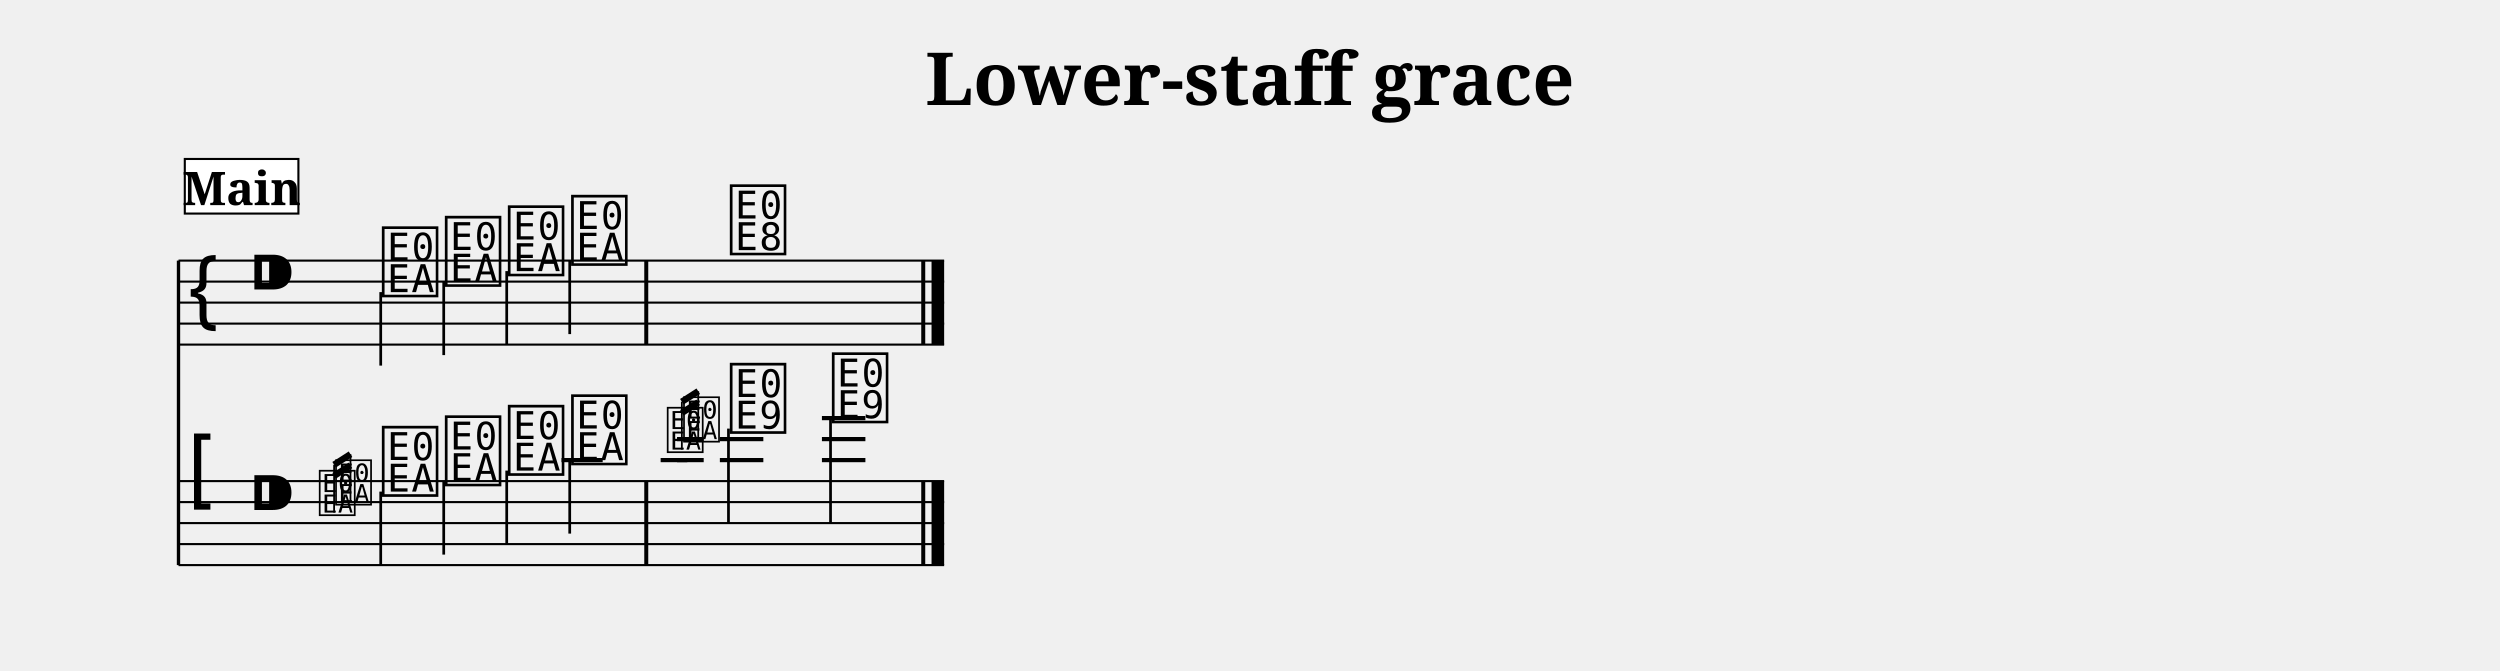
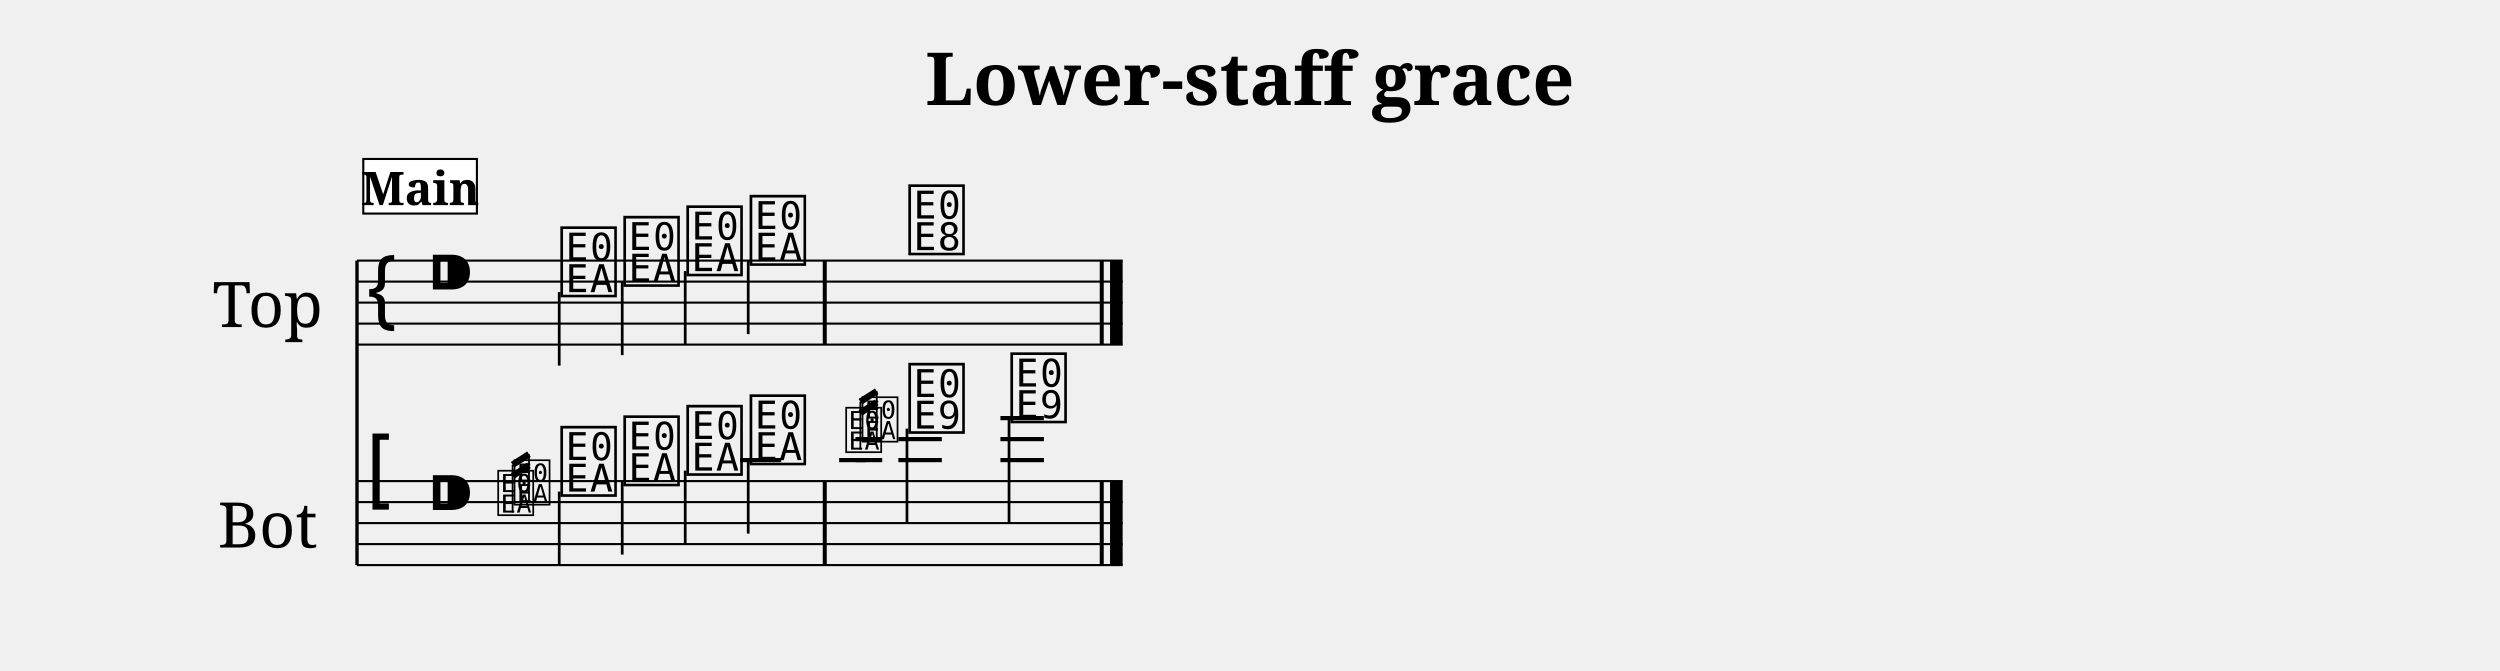
<svg xmlns="http://www.w3.org/2000/svg" width="1190.5" height="319.1" viewBox="0 0 119.05 31.91">
  <style>
  @font-face { font-family: 'Emmentaler'; src: local('Emmentaler'); }
  .music { font-family: 'Emmentaler', serif; }
</style>
  <text x="59.52" y="5.00" font-size="3.49" font-family="serif" font-weight="bold" text-anchor="middle" data-pos="293">Lower-staff grace</text>
  <g transform="translate(8.50,0.00) scale(1,1)">
-     <line x1="0.00" y1="12.41" x2="0.00" y2="26.91" stroke="#000000" stroke-width="0.160" />
-     <line x1="0.00" y1="12.41" x2="36.46" y2="12.41" stroke="#000000" stroke-width="0.100" />
-     <line x1="0.00" y1="13.41" x2="36.46" y2="13.41" stroke="#000000" stroke-width="0.100" />
-     <line x1="0.00" y1="14.41" x2="36.46" y2="14.41" stroke="#000000" stroke-width="0.100" />
-     <line x1="0.00" y1="15.41" x2="36.46" y2="15.41" stroke="#000000" stroke-width="0.100" />
-     <line x1="0.00" y1="16.41" x2="36.46" y2="16.41" stroke="#000000" stroke-width="0.100" />
-     <text class="music" x="0.30" y="15.41" font-size="4.00"></text>
-     <text class="music" x="3.30" y="14.41" font-size="4.00" data-pos="313"></text>
-     <text class="music" x="9.56" y="13.91" font-size="4.00" data-pos="407"></text>
-     <line x1="9.63" y1="13.91" x2="9.63" y2="17.41" stroke="#000000" stroke-width="0.130" />
-     <text class="music" x="12.56" y="13.41" font-size="4.00" data-pos="411"></text>
-     <line x1="12.63" y1="13.41" x2="12.63" y2="16.91" stroke="#000000" stroke-width="0.130" />
-     <text class="music" x="15.56" y="12.91" font-size="4.00" data-pos="413"></text>
-     <line x1="15.63" y1="12.91" x2="15.63" y2="16.41" stroke="#000000" stroke-width="0.130" />
-     <text class="music" x="18.57" y="12.41" font-size="4.00" data-pos="415"></text>
-     <line x1="18.63" y1="12.41" x2="18.63" y2="15.91" stroke="#000000" stroke-width="0.130" />
-     <text class="music" x="26.13" y="11.91" font-size="4.00" data-pos="419"></text>
-     <rect x="22.18" y="12.41" width="0.19" height="4.00" fill="#000000" />
-     <rect x="35.37" y="12.41" width="0.19" height="4.00" fill="#000000" />
-     <rect x="35.86" y="12.41" width="0.60" height="4.00" fill="#000000" />
-     <line x1="0.00" y1="22.91" x2="36.46" y2="22.91" stroke="#000000" stroke-width="0.100" />
-     <line x1="0.00" y1="23.91" x2="36.46" y2="23.91" stroke="#000000" stroke-width="0.100" />
-     <line x1="0.00" y1="24.91" x2="36.46" y2="24.91" stroke="#000000" stroke-width="0.100" />
-     <line x1="0.00" y1="25.91" x2="36.46" y2="25.91" stroke="#000000" stroke-width="0.100" />
-     <line x1="0.00" y1="26.91" x2="36.46" y2="26.91" stroke="#000000" stroke-width="0.100" />
-     <text class="music" x="0.30" y="23.91" font-size="4.00"></text>
-     <text class="music" x="3.30" y="24.91" font-size="4.00" data-pos="313"></text>
-     <line x1="18.24" y1="21.91" x2="20.20" y2="21.91" stroke="#000000" stroke-width="0.200" />
-     <line x1="25.78" y1="21.91" x2="27.85" y2="21.91" stroke="#000000" stroke-width="0.200" />
-     <line x1="25.78" y1="20.91" x2="27.85" y2="20.91" stroke="#000000" stroke-width="0.200" />
-     <line x1="30.64" y1="21.91" x2="32.71" y2="21.91" stroke="#000000" stroke-width="0.200" />
-     <line x1="30.64" y1="20.91" x2="32.71" y2="20.91" stroke="#000000" stroke-width="0.200" />
-     <line x1="30.64" y1="19.91" x2="32.71" y2="19.91" stroke="#000000" stroke-width="0.200" />
-     <text class="music" x="9.56" y="23.41" font-size="4.00" data-pos="450"></text>
-     <line x1="9.63" y1="23.41" x2="9.63" y2="26.91" stroke="#000000" stroke-width="0.130" />
-     <text class="music" x="12.56" y="22.91" font-size="4.00" data-pos="453"></text>
-     <line x1="12.63" y1="22.91" x2="12.63" y2="26.41" stroke="#000000" stroke-width="0.130" />
-     <text class="music" x="15.56" y="22.41" font-size="4.00" data-pos="455"></text>
-     <line x1="15.63" y1="22.41" x2="15.63" y2="25.91" stroke="#000000" stroke-width="0.130" />
-     <text class="music" x="18.57" y="21.91" font-size="4.00" data-pos="457"></text>
-     <line x1="18.63" y1="21.91" x2="18.63" y2="25.41" stroke="#000000" stroke-width="0.130" />
-     <text class="music" x="26.13" y="20.41" font-size="4.00" data-pos="477"></text>
-     <line x1="26.19" y1="20.41" x2="26.19" y2="24.91" stroke="#000000" stroke-width="0.130" />
-     <text class="music" x="30.99" y="19.91" font-size="4.00" data-pos="480"></text>
-     <line x1="31.05" y1="19.91" x2="31.05" y2="24.91" stroke="#000000" stroke-width="0.130" />
-     <rect x="22.18" y="22.91" width="0.19" height="4.00" fill="#000000" />
-     <rect x="35.37" y="22.91" width="0.19" height="4.00" fill="#000000" />
-     <rect x="35.86" y="22.91" width="0.60" height="4.00" fill="#000000" />
-     <text class="music" x="6.60" y="24.41" font-size="2.60" data-pos="434"></text>
-     <text class="music" x="7.38" y="23.91" font-size="2.60" data-pos="434"></text>
-     <line x1="7.41" y1="24.41" x2="7.41" y2="22.13" stroke="#000000" stroke-width="0.085" data-pos="434" />
-     <line x1="8.19" y1="23.91" x2="8.19" y2="21.63" stroke="#000000" stroke-width="0.085" data-pos="434" />
-     <line x1="7.41" y1="22.13" x2="8.19" y2="21.63" stroke="#000000" stroke-width="0.312" data-pos="434" />
-     <line x1="7.41" y1="22.66" x2="8.19" y2="22.16" stroke="#000000" stroke-width="0.312" data-pos="434" />
-     <line x1="22.96" y1="21.91" x2="24.23" y2="21.91" stroke="#000000" stroke-width="0.200" data-pos="461" />
-     <text class="music" x="23.17" y="21.41" font-size="2.60" data-pos="461"></text>
-     <line x1="23.74" y1="21.91" x2="25.01" y2="21.91" stroke="#000000" stroke-width="0.200" data-pos="461" />
-     <line x1="23.74" y1="20.91" x2="25.01" y2="20.91" stroke="#000000" stroke-width="0.200" data-pos="461" />
-     <text class="music" x="23.95" y="20.91" font-size="2.60" data-pos="461"></text>
-     <line x1="23.97" y1="21.41" x2="23.97" y2="19.13" stroke="#000000" stroke-width="0.085" data-pos="461" />
-     <line x1="24.75" y1="20.91" x2="24.75" y2="18.63" stroke="#000000" stroke-width="0.085" data-pos="461" />
-     <line x1="23.97" y1="19.13" x2="24.75" y2="18.63" stroke="#000000" stroke-width="0.312" data-pos="461" />
-     <line x1="23.97" y1="19.66" x2="24.75" y2="19.16" stroke="#000000" stroke-width="0.312" data-pos="461" />
-     <rect x="0.30" y="7.57" width="5.41" height="2.60" fill="#FFFFFF" stroke="#000000" stroke-width="0.100" data-pos="384" />
-     <text x="3.01" y="9.77" font-size="2.20" font-family="serif" font-weight="bold" text-anchor="middle" fill="#000000" data-pos="384">Main</text>
+     <text x="4.25" y="14.41" font-size="3.00" font-family="serif" text-anchor="middle" dominant-baseline="central">Top</text>
+     <text x="4.25" y="24.91" font-size="3.00" font-family="serif" text-anchor="middle" dominant-baseline="central">Bot</text>
+     <line x1="8.50" y1="12.41" x2="8.50" y2="26.91" stroke="#000000" stroke-width="0.160" />
+     <line x1="8.50" y1="12.41" x2="44.96" y2="12.41" stroke="#000000" stroke-width="0.100" />
+     <line x1="8.50" y1="13.41" x2="44.96" y2="13.41" stroke="#000000" stroke-width="0.100" />
+     <line x1="8.50" y1="14.41" x2="44.96" y2="14.41" stroke="#000000" stroke-width="0.100" />
+     <line x1="8.50" y1="15.41" x2="44.96" y2="15.41" stroke="#000000" stroke-width="0.100" />
+     <line x1="8.50" y1="16.41" x2="44.96" y2="16.41" stroke="#000000" stroke-width="0.100" />
+     <text class="music" x="8.80" y="15.41" font-size="4.00"></text>
+     <text class="music" x="11.80" y="14.41" font-size="4.00" data-pos="313"></text>
+     <text class="music" x="18.06" y="13.91" font-size="4.00" data-pos="407"></text>
+     <line x1="18.13" y1="13.91" x2="18.13" y2="17.41" stroke="#000000" stroke-width="0.130" />
+     <text class="music" x="21.06" y="13.41" font-size="4.00" data-pos="411"></text>
+     <line x1="21.13" y1="13.41" x2="21.13" y2="16.91" stroke="#000000" stroke-width="0.130" />
+     <text class="music" x="24.06" y="12.91" font-size="4.00" data-pos="413"></text>
+     <line x1="24.13" y1="12.91" x2="24.13" y2="16.41" stroke="#000000" stroke-width="0.130" />
+     <text class="music" x="27.07" y="12.41" font-size="4.00" data-pos="415"></text>
+     <line x1="27.13" y1="12.41" x2="27.13" y2="15.91" stroke="#000000" stroke-width="0.130" />
+     <text class="music" x="34.63" y="11.91" font-size="4.00" data-pos="419"></text>
+     <rect x="30.68" y="12.41" width="0.19" height="4.00" fill="#000000" />
+     <rect x="43.87" y="12.41" width="0.19" height="4.00" fill="#000000" />
+     <rect x="44.36" y="12.41" width="0.60" height="4.00" fill="#000000" />
+     <line x1="8.50" y1="22.91" x2="44.96" y2="22.91" stroke="#000000" stroke-width="0.100" />
+     <line x1="8.50" y1="23.91" x2="44.96" y2="23.91" stroke="#000000" stroke-width="0.100" />
+     <line x1="8.50" y1="24.91" x2="44.96" y2="24.91" stroke="#000000" stroke-width="0.100" />
+     <line x1="8.50" y1="25.91" x2="44.96" y2="25.91" stroke="#000000" stroke-width="0.100" />
+     <line x1="8.50" y1="26.91" x2="44.96" y2="26.91" stroke="#000000" stroke-width="0.100" />
+     <text class="music" x="8.80" y="23.91" font-size="4.00"></text>
+     <text class="music" x="11.80" y="24.91" font-size="4.00" data-pos="313"></text>
+     <line x1="26.74" y1="21.91" x2="28.70" y2="21.91" stroke="#000000" stroke-width="0.200" />
+     <line x1="34.28" y1="21.91" x2="36.35" y2="21.91" stroke="#000000" stroke-width="0.200" />
+     <line x1="34.28" y1="20.91" x2="36.35" y2="20.91" stroke="#000000" stroke-width="0.200" />
+     <line x1="39.14" y1="21.91" x2="41.21" y2="21.91" stroke="#000000" stroke-width="0.200" />
+     <line x1="39.14" y1="20.91" x2="41.21" y2="20.91" stroke="#000000" stroke-width="0.200" />
+     <line x1="39.14" y1="19.91" x2="41.21" y2="19.91" stroke="#000000" stroke-width="0.200" />
+     <text class="music" x="18.06" y="23.41" font-size="4.00" data-pos="450"></text>
+     <line x1="18.13" y1="23.41" x2="18.13" y2="26.91" stroke="#000000" stroke-width="0.130" />
+     <text class="music" x="21.06" y="22.91" font-size="4.00" data-pos="453"></text>
+     <line x1="21.13" y1="22.91" x2="21.13" y2="26.41" stroke="#000000" stroke-width="0.130" />
+     <text class="music" x="24.06" y="22.41" font-size="4.00" data-pos="455"></text>
+     <line x1="24.13" y1="22.41" x2="24.13" y2="25.91" stroke="#000000" stroke-width="0.130" />
+     <text class="music" x="27.07" y="21.91" font-size="4.00" data-pos="457"></text>
+     <line x1="27.13" y1="21.91" x2="27.13" y2="25.41" stroke="#000000" stroke-width="0.130" />
+     <text class="music" x="34.63" y="20.41" font-size="4.00" data-pos="477"></text>
+     <line x1="34.69" y1="20.41" x2="34.69" y2="24.91" stroke="#000000" stroke-width="0.130" />
+     <text class="music" x="39.49" y="19.91" font-size="4.00" data-pos="480"></text>
+     <line x1="39.55" y1="19.91" x2="39.55" y2="24.91" stroke="#000000" stroke-width="0.130" />
+     <rect x="30.68" y="22.91" width="0.19" height="4.00" fill="#000000" />
+     <rect x="43.87" y="22.91" width="0.19" height="4.00" fill="#000000" />
+     <rect x="44.36" y="22.91" width="0.60" height="4.00" fill="#000000" />
+     <text class="music" x="15.10" y="24.41" font-size="2.60" data-pos="434"></text>
+     <text class="music" x="15.88" y="23.91" font-size="2.60" data-pos="434"></text>
+     <line x1="15.91" y1="24.41" x2="15.91" y2="22.13" stroke="#000000" stroke-width="0.085" data-pos="434" />
+     <line x1="16.69" y1="23.91" x2="16.69" y2="21.63" stroke="#000000" stroke-width="0.085" data-pos="434" />
+     <line x1="15.91" y1="22.13" x2="16.69" y2="21.63" stroke="#000000" stroke-width="0.312" data-pos="434" />
+     <line x1="15.91" y1="22.66" x2="16.69" y2="22.16" stroke="#000000" stroke-width="0.312" data-pos="434" />
+     <line x1="31.46" y1="21.91" x2="32.73" y2="21.91" stroke="#000000" stroke-width="0.200" data-pos="461" />
+     <text class="music" x="31.67" y="21.41" font-size="2.60" data-pos="461"></text>
+     <line x1="32.24" y1="21.91" x2="33.51" y2="21.91" stroke="#000000" stroke-width="0.200" data-pos="461" />
+     <line x1="32.24" y1="20.91" x2="33.51" y2="20.91" stroke="#000000" stroke-width="0.200" data-pos="461" />
+     <text class="music" x="32.45" y="20.91" font-size="2.60" data-pos="461"></text>
+     <line x1="32.47" y1="21.41" x2="32.47" y2="19.13" stroke="#000000" stroke-width="0.085" data-pos="461" />
+     <line x1="33.25" y1="20.91" x2="33.25" y2="18.63" stroke="#000000" stroke-width="0.085" data-pos="461" />
+     <line x1="32.47" y1="19.13" x2="33.25" y2="18.63" stroke="#000000" stroke-width="0.312" data-pos="461" />
+     <line x1="32.47" y1="19.66" x2="33.25" y2="19.16" stroke="#000000" stroke-width="0.312" data-pos="461" />
+     <rect x="8.80" y="7.57" width="5.41" height="2.60" fill="#FFFFFF" stroke="#000000" stroke-width="0.100" data-pos="384" />
+     <text x="11.51" y="9.77" font-size="2.20" font-family="serif" font-weight="bold" text-anchor="middle" fill="#000000" data-pos="384">Main</text>
  </g>
</svg>
